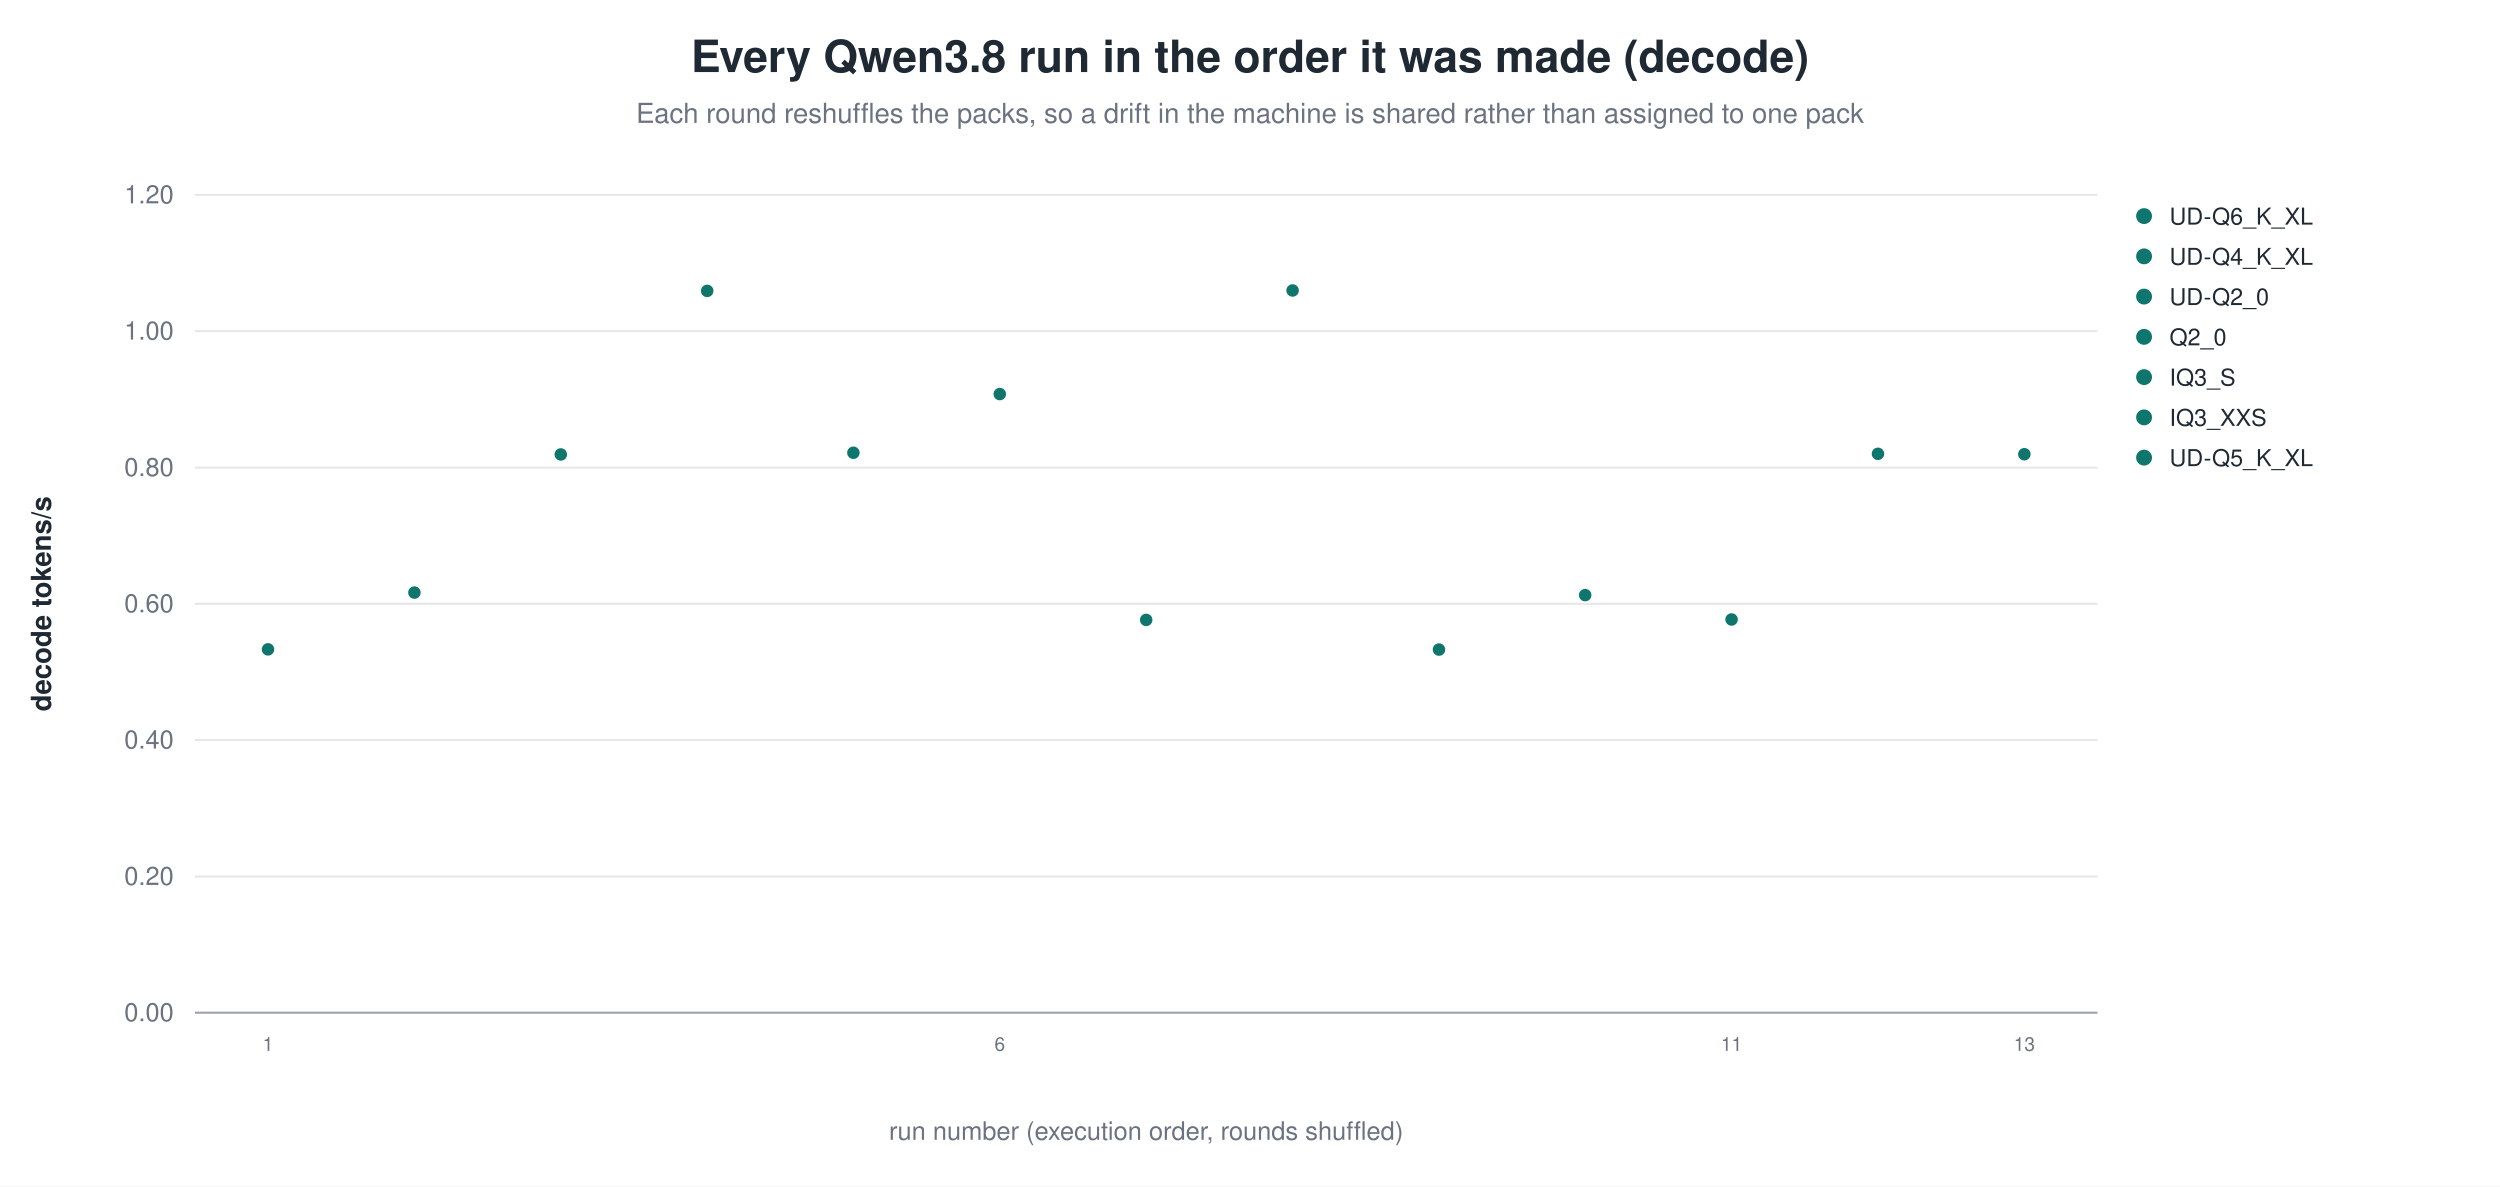
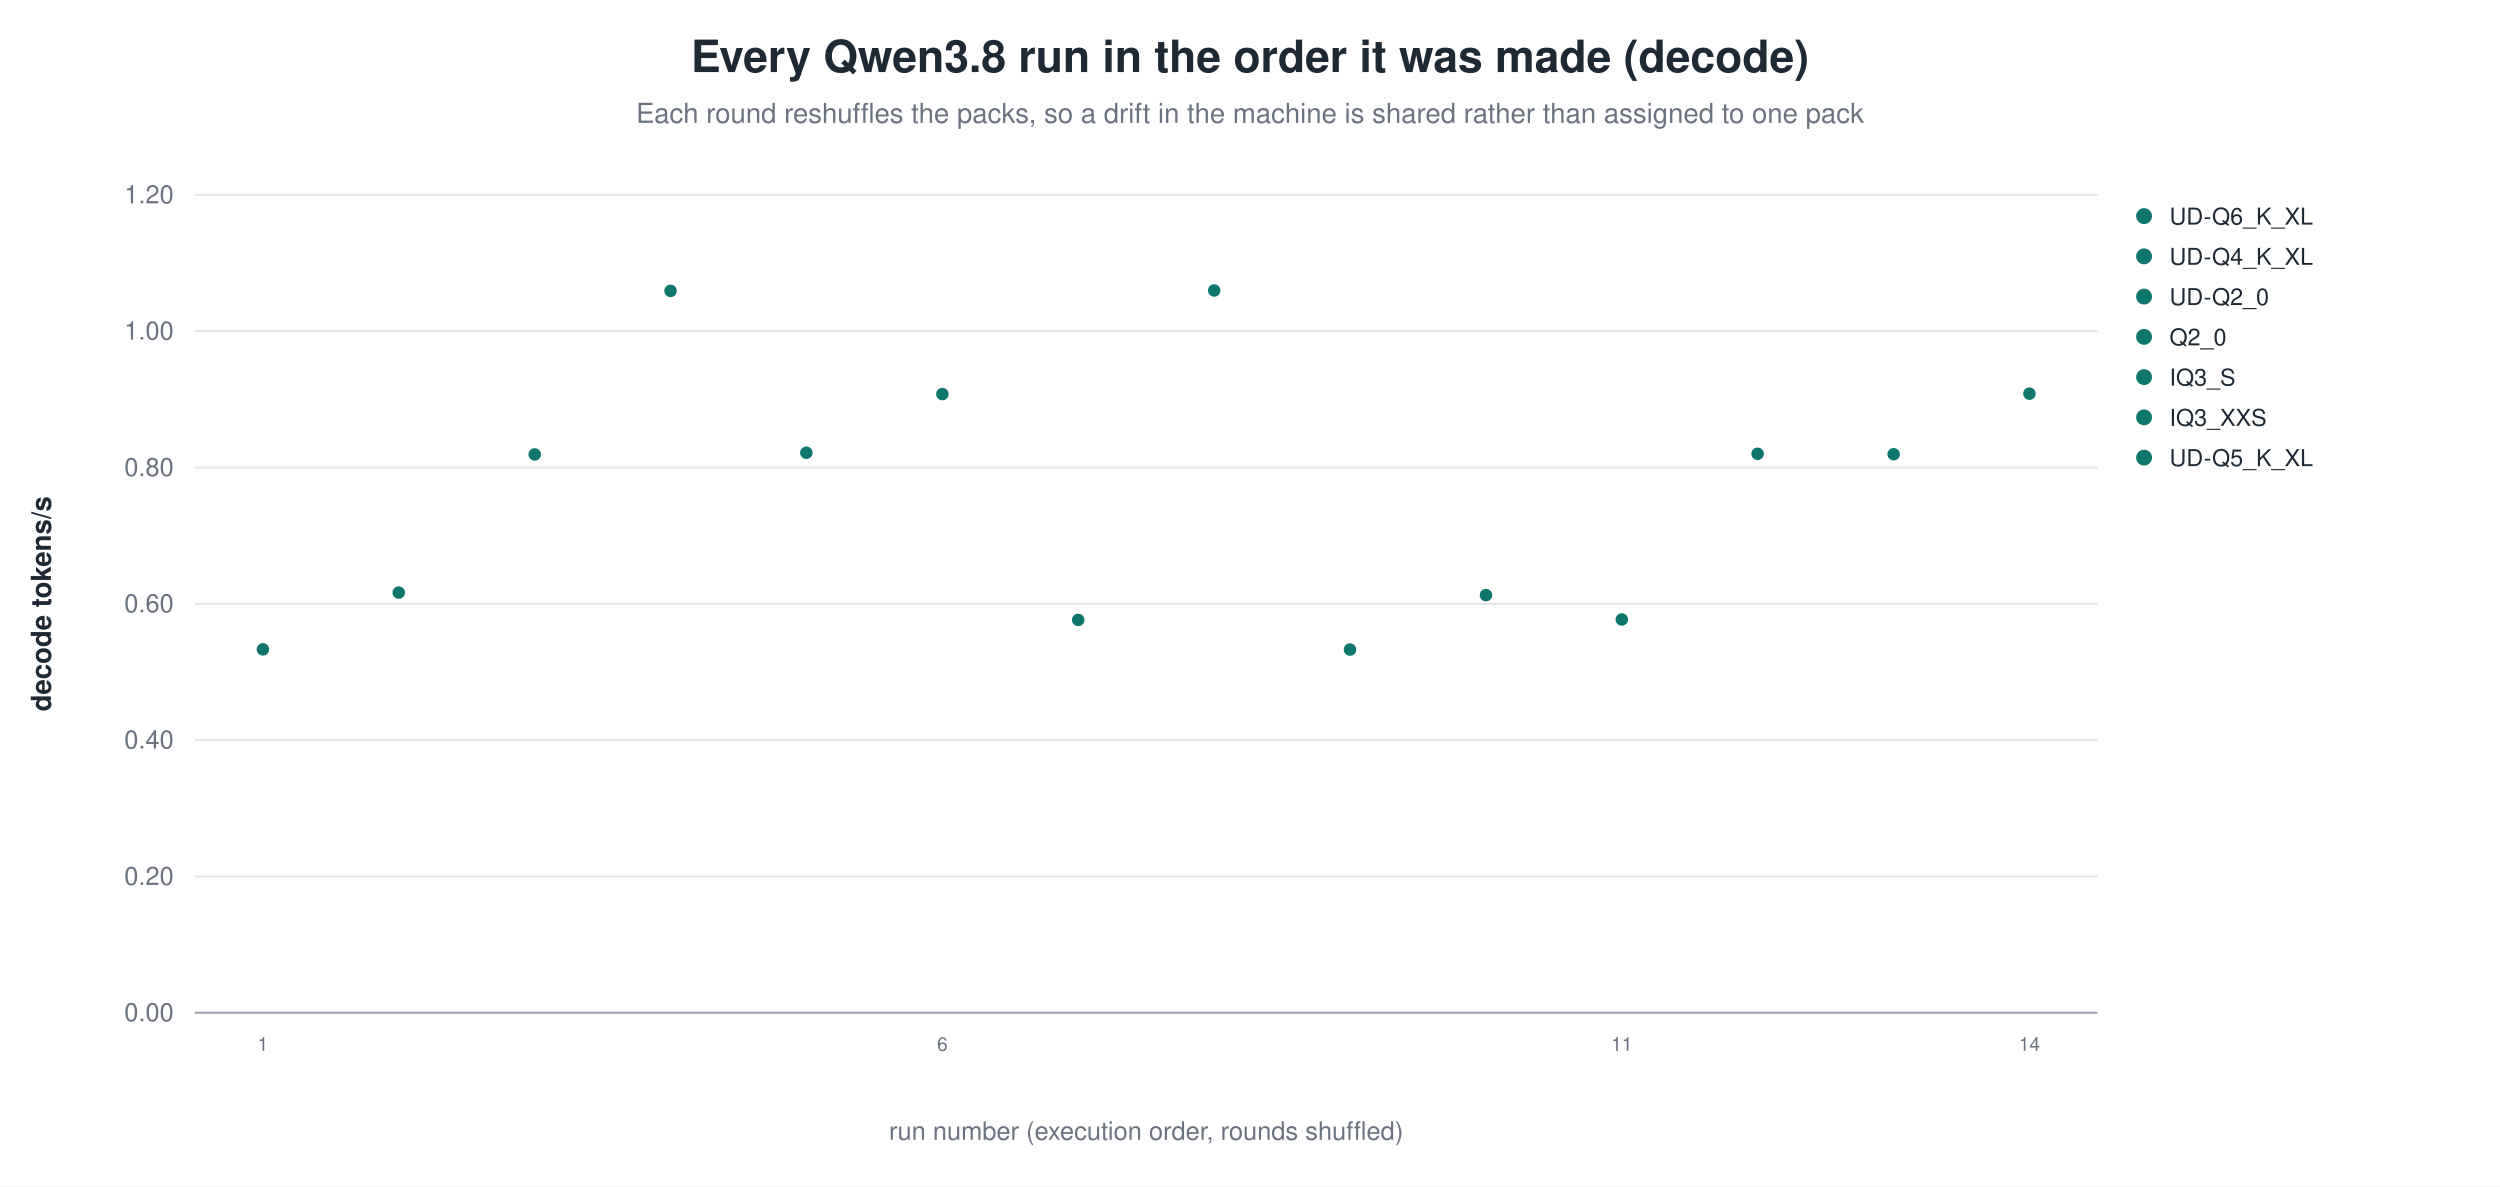
<svg xmlns="http://www.w3.org/2000/svg" width="1180" height="560" viewBox="0 0 1180 560" role="img" aria-label="Every Qwen3.8 run in the order it was made (decode)">
  <rect width="1180" height="560" fill="white" />
  <text x="590.0" y="34" text-anchor="middle" font-family="Helvetica, Arial, sans-serif" font-size="21" font-weight="600" fill="#1f2933">Every Qwen3.8 run in the order it was made (decode)</text>
  <text x="590.0" y="58" text-anchor="middle" font-family="Helvetica, Arial, sans-serif" font-size="13" fill="#6b7280">Each round reshuffles the packs, so a drift in the machine is shared rather than assigned to one pack</text>
  <line x1="92.0" y1="478.0" x2="990.0" y2="478.0" stroke="#9ca3af" stroke-width="1.0" />
  <text x="82.0" y="482.0" text-anchor="end" font-family="Helvetica, Arial, sans-serif" font-size="12" fill="#6b7280" font-weight="400">0.00</text>
  <line x1="92.0" y1="413.7" x2="990.0" y2="413.7" stroke="#e5e7eb" stroke-width="1.0" />
  <text x="82.0" y="417.7" text-anchor="end" font-family="Helvetica, Arial, sans-serif" font-size="12" fill="#6b7280" font-weight="400">0.20</text>
  <line x1="92.0" y1="349.3" x2="990.0" y2="349.3" stroke="#e5e7eb" stroke-width="1.0" />
  <text x="82.0" y="353.3" text-anchor="end" font-family="Helvetica, Arial, sans-serif" font-size="12" fill="#6b7280" font-weight="400">0.40</text>
  <line x1="92.0" y1="285.0" x2="990.0" y2="285.0" stroke="#e5e7eb" stroke-width="1.0" />
  <text x="82.0" y="289.0" text-anchor="end" font-family="Helvetica, Arial, sans-serif" font-size="12" fill="#6b7280" font-weight="400">0.60</text>
  <line x1="92.0" y1="220.7" x2="990.0" y2="220.7" stroke="#e5e7eb" stroke-width="1.0" />
  <text x="82.0" y="224.7" text-anchor="end" font-family="Helvetica, Arial, sans-serif" font-size="12" fill="#6b7280" font-weight="400">0.80</text>
  <line x1="92.0" y1="156.3" x2="990.0" y2="156.3" stroke="#e5e7eb" stroke-width="1.0" />
  <text x="82.0" y="160.3" text-anchor="end" font-family="Helvetica, Arial, sans-serif" font-size="12" fill="#6b7280" font-weight="400">1.00</text>
  <line x1="92.0" y1="92.0" x2="990.0" y2="92.0" stroke="#e5e7eb" stroke-width="1.0" />
  <text x="82.0" y="96.0" text-anchor="end" font-family="Helvetica, Arial, sans-serif" font-size="12" fill="#6b7280" font-weight="400">1.20</text>
  <text x="24.0" y="285.0" text-anchor="middle" font-family="Helvetica, Arial, sans-serif" font-size="13" fill="#1f2933" font-weight="600" transform="rotate(-90.0 24.0 285.0)">decode tokens/s</text>
-   <circle cx="126.5" cy="306.5" r="3.4" fill="#0f766e" stroke="white" stroke-width="0.9" opacity="1.00" />
-   <text x="126.5" y="496.0" text-anchor="middle" font-family="Helvetica, Arial, sans-serif" font-size="9" fill="#6b7280" font-weight="400">1</text>
-   <circle cx="195.6" cy="279.7" r="3.4" fill="#0f766e" stroke="white" stroke-width="0.9" opacity="1.00" />
-   <circle cx="264.7" cy="214.5" r="3.4" fill="#0f766e" stroke="white" stroke-width="0.9" opacity="1.00" />
-   <circle cx="333.8" cy="137.3" r="3.4" fill="#0f766e" stroke="white" stroke-width="0.9" opacity="1.00" />
-   <circle cx="402.8" cy="213.7" r="3.4" fill="#0f766e" stroke="white" stroke-width="0.9" opacity="1.00" />
-   <circle cx="471.9" cy="186.0" r="3.4" fill="#0f766e" stroke="white" stroke-width="0.9" opacity="1.00" />
-   <text x="471.9" y="496.0" text-anchor="middle" font-family="Helvetica, Arial, sans-serif" font-size="9" fill="#6b7280" font-weight="400">6</text>
-   <circle cx="541.0" cy="292.6" r="3.4" fill="#0f766e" stroke="white" stroke-width="0.9" opacity="1.00" />
-   <circle cx="610.1" cy="137.1" r="3.4" fill="#0f766e" stroke="white" stroke-width="0.9" opacity="1.00" />
-   <circle cx="679.2" cy="306.6" r="3.4" fill="#0f766e" stroke="white" stroke-width="0.9" opacity="1.00" />
-   <circle cx="748.2" cy="280.9" r="3.4" fill="#0f766e" stroke="white" stroke-width="0.9" opacity="1.00" />
-   <circle cx="817.3" cy="292.4" r="3.4" fill="#0f766e" stroke="white" stroke-width="0.9" opacity="1.00" />
-   <text x="817.3" y="496.0" text-anchor="middle" font-family="Helvetica, Arial, sans-serif" font-size="9" fill="#6b7280" font-weight="400">11</text>
-   <circle cx="886.4" cy="214.2" r="3.4" fill="#0f766e" stroke="white" stroke-width="0.9" opacity="1.00" />
-   <circle cx="955.5" cy="214.4" r="3.4" fill="#0f766e" stroke="white" stroke-width="0.9" opacity="1.00" />
-   <text x="955.5" y="496.0" text-anchor="middle" font-family="Helvetica, Arial, sans-serif" font-size="9" fill="#6b7280" font-weight="400">13</text>
+   <circle cx="124.1" cy="306.5" r="3.4" fill="#0f766e" stroke="white" stroke-width="0.9" opacity="1.00" />
+   <text x="124.1" y="496.0" text-anchor="middle" font-family="Helvetica, Arial, sans-serif" font-size="9" fill="#6b7280" font-weight="400">1</text>
+   <circle cx="188.2" cy="279.7" r="3.4" fill="#0f766e" stroke="white" stroke-width="0.9" opacity="1.00" />
+   <circle cx="252.4" cy="214.5" r="3.4" fill="#0f766e" stroke="white" stroke-width="0.9" opacity="1.00" />
+   <circle cx="316.5" cy="137.3" r="3.4" fill="#0f766e" stroke="white" stroke-width="0.9" opacity="1.00" />
+   <circle cx="380.6" cy="213.7" r="3.4" fill="#0f766e" stroke="white" stroke-width="0.9" opacity="1.00" />
+   <circle cx="444.8" cy="186.0" r="3.4" fill="#0f766e" stroke="white" stroke-width="0.9" opacity="1.00" />
+   <text x="444.8" y="496.0" text-anchor="middle" font-family="Helvetica, Arial, sans-serif" font-size="9" fill="#6b7280" font-weight="400">6</text>
+   <circle cx="508.9" cy="292.6" r="3.4" fill="#0f766e" stroke="white" stroke-width="0.9" opacity="1.00" />
+   <circle cx="573.1" cy="137.1" r="3.4" fill="#0f766e" stroke="white" stroke-width="0.9" opacity="1.00" />
+   <circle cx="637.2" cy="306.6" r="3.4" fill="#0f766e" stroke="white" stroke-width="0.9" opacity="1.00" />
+   <circle cx="701.4" cy="280.9" r="3.4" fill="#0f766e" stroke="white" stroke-width="0.9" opacity="1.00" />
+   <circle cx="765.5" cy="292.4" r="3.4" fill="#0f766e" stroke="white" stroke-width="0.9" opacity="1.00" />
+   <text x="765.5" y="496.0" text-anchor="middle" font-family="Helvetica, Arial, sans-serif" font-size="9" fill="#6b7280" font-weight="400">11</text>
+   <circle cx="829.6" cy="214.2" r="3.4" fill="#0f766e" stroke="white" stroke-width="0.9" opacity="1.00" />
+   <circle cx="893.8" cy="214.4" r="3.4" fill="#0f766e" stroke="white" stroke-width="0.9" opacity="1.00" />
+   <circle cx="957.9" cy="185.8" r="3.4" fill="#0f766e" stroke="white" stroke-width="0.9" opacity="1.00" />
+   <text x="957.9" y="496.0" text-anchor="middle" font-family="Helvetica, Arial, sans-serif" font-size="9" fill="#6b7280" font-weight="400">14</text>
  <circle cx="1012.0" cy="102.0" r="4.2" fill="#0f766e" stroke="white" stroke-width="0.9" opacity="1.00" />
  <text x="1024.0" y="106.0" text-anchor="start" font-family="Helvetica, Arial, sans-serif" font-size="11" fill="#1f2933" font-weight="400">UD-Q6_K_XL</text>
  <circle cx="1012.0" cy="121.0" r="4.2" fill="#0f766e" stroke="white" stroke-width="0.9" opacity="1.00" />
  <text x="1024.0" y="125.0" text-anchor="start" font-family="Helvetica, Arial, sans-serif" font-size="11" fill="#1f2933" font-weight="400">UD-Q4_K_XL</text>
  <circle cx="1012.0" cy="140.0" r="4.2" fill="#0f766e" stroke="white" stroke-width="0.9" opacity="1.00" />
  <text x="1024.0" y="144.0" text-anchor="start" font-family="Helvetica, Arial, sans-serif" font-size="11" fill="#1f2933" font-weight="400">UD-Q2_0</text>
  <circle cx="1012.0" cy="159.0" r="4.2" fill="#0f766e" stroke="white" stroke-width="0.9" opacity="1.00" />
  <text x="1024.0" y="163.0" text-anchor="start" font-family="Helvetica, Arial, sans-serif" font-size="11" fill="#1f2933" font-weight="400">Q2_0</text>
  <circle cx="1012.0" cy="178.0" r="4.2" fill="#0f766e" stroke="white" stroke-width="0.9" opacity="1.00" />
  <text x="1024.0" y="182.0" text-anchor="start" font-family="Helvetica, Arial, sans-serif" font-size="11" fill="#1f2933" font-weight="400">IQ3_S</text>
  <circle cx="1012.0" cy="197.0" r="4.2" fill="#0f766e" stroke="white" stroke-width="0.9" opacity="1.00" />
  <text x="1024.0" y="201.0" text-anchor="start" font-family="Helvetica, Arial, sans-serif" font-size="11" fill="#1f2933" font-weight="400">IQ3_XXS</text>
  <circle cx="1012.0" cy="216.0" r="4.2" fill="#0f766e" stroke="white" stroke-width="0.9" opacity="1.00" />
  <text x="1024.0" y="220.0" text-anchor="start" font-family="Helvetica, Arial, sans-serif" font-size="11" fill="#1f2933" font-weight="400">UD-Q5_K_XL</text>
  <text x="541.0" y="538.0" text-anchor="middle" font-family="Helvetica, Arial, sans-serif" font-size="12" fill="#6b7280" font-weight="400">run number (execution order, rounds shuffled)</text>
</svg>
